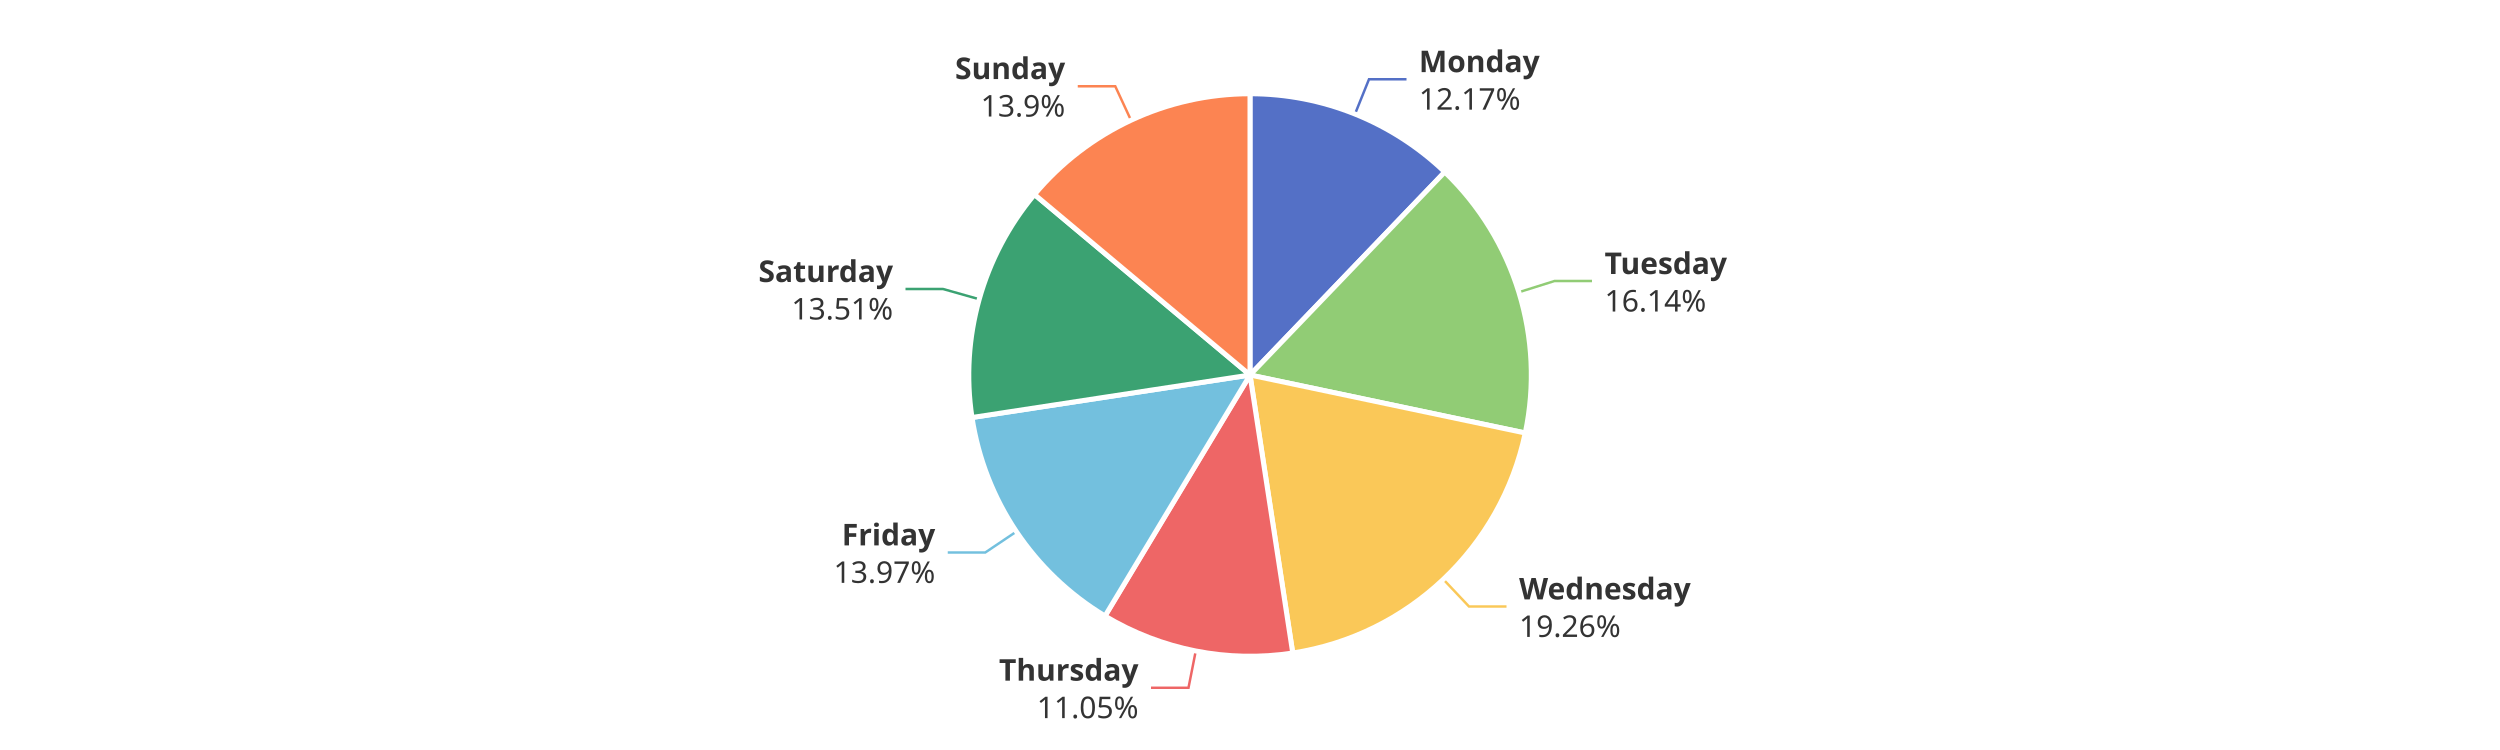
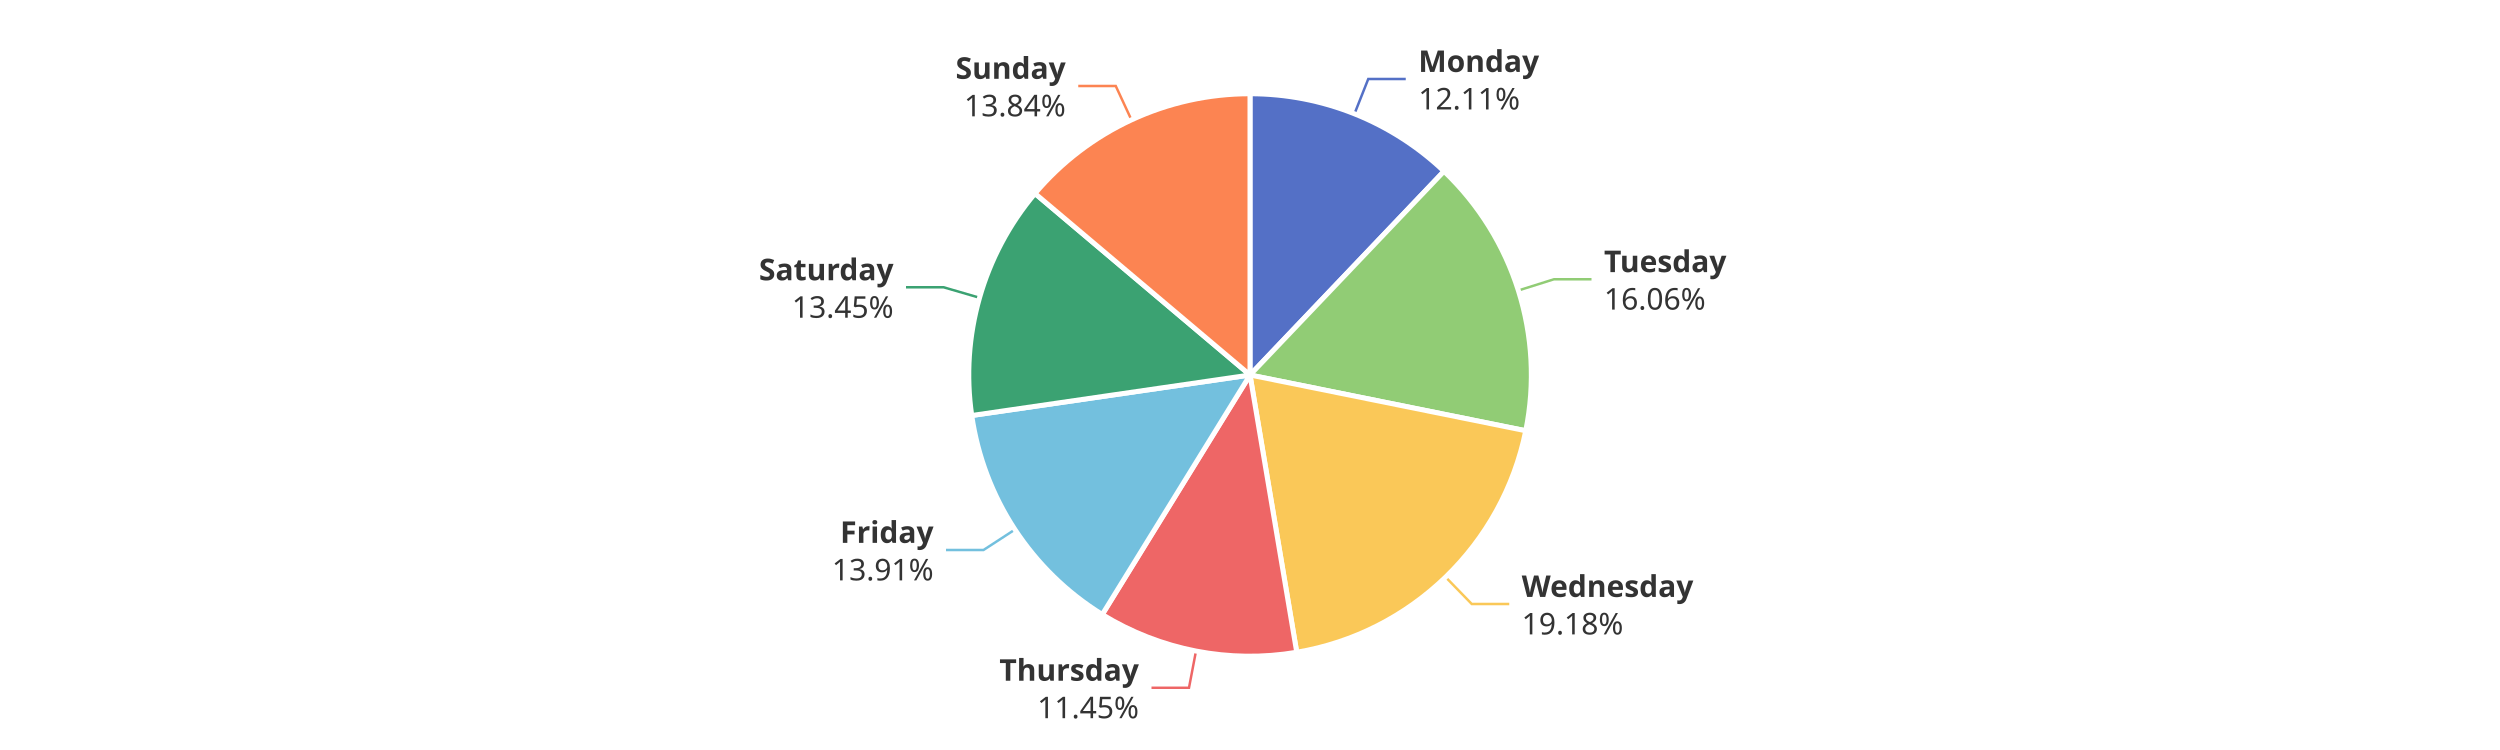
<svg xmlns="http://www.w3.org/2000/svg" width="1000" height="300" version="1.1" baseProfile="full" viewBox="0 0 1000 300">
  <rect width="1000" height="300" x="0" y="0" id="0" fill="#ffffff" />
-   <polyline points="542 45.6 547.6 31.7 562.6 31.7" fill="none" stroke="#5470c6" />
-   <polyline points="607.5 116.9 621.8 112.4 636.8 112.4" fill="none" stroke="#91cc75" />
-   <polyline points="577.3 231.7 587.6 242.6 602.6 242.6" fill="none" stroke="#fac858" />
-   <polyline points="478.3 260.4 475.4 275.1 460.4 275.1" fill="none" stroke="#ee6666" />
-   <polyline points="406.6 212.6 394.1 221 379.1 221" fill="none" stroke="#73c0de" />
-   <polyline points="391.7 119.7 377.2 115.6 362.2 115.6" fill="none" stroke="#3ba272" />
-   <polyline points="452.4 48.1 446.1 34.5 431.1 34.5" fill="none" stroke="#fc8452" />
-   <path d="M500 37.5A112.5 112.5 0 0 1 577.9 68.8L500 150Z" fill="#5470c6" stroke="#fff" stroke-width="2" stroke-linejoin="round" />
-   <path d="M577.9 68.8A112.5 112.5 0 0 1 610.1 173.2L500 150Z" fill="#91cc75" stroke="#fff" stroke-width="2" stroke-linejoin="round" />
-   <path d="M610.1 173.2A112.5 112.5 0 0 1 517.1 261.2L500 150Z" fill="#fac858" stroke="#fff" stroke-width="2" stroke-linejoin="round" />
-   <path d="M517.1 261.2A112.5 112.5 0 0 1 442 246.4L500 150Z" fill="#ee6666" stroke="#fff" stroke-width="2" stroke-linejoin="round" />
-   <path d="M442 246.4A112.5 112.5 0 0 1 388.8 167L500 150Z" fill="#73c0de" stroke="#fff" stroke-width="2" stroke-linejoin="round" />
-   <path d="M388.8 167A112.5 112.5 0 0 1 413.8 77.8L500 150Z" fill="#3ba272" stroke="#fff" stroke-width="2" stroke-linejoin="round" />
-   <path d="M413.8 77.8A112.5 112.5 0 0 1 500 37.5L500 150Z" fill="#fc8452" stroke="#fff" stroke-width="2" stroke-linejoin="round" />
-   <path d="M0 -15l42.8 0l0 30l-42.8 0Z" transform="translate(567.5729 31.7077)" fill="none" />
-   <text dominant-baseline="central" text-anchor="start" style="font-size:12px;font-family:sans-serif;font-weight:bold;" y="-7.5" transform="translate(567.5729 31.7077)" fill="#333" stroke="rgb(255,255,255)" stroke-width="2" paint-order="stroke" stroke-miterlimit="2">Monday</text>
-   <text dominant-baseline="central" text-anchor="start" style="font-size:12px;font-family:sans-serif;" y="7.5" transform="translate(567.5729 31.7077)" fill="#333" stroke="rgb(255,255,255)" stroke-width="2" paint-order="stroke" stroke-miterlimit="2">12.17%</text>
-   <path d="M0 -15l46.2 0l0 30l-46.2 0Z" transform="translate(641.8448 112.4488)" fill="none" />
-   <text dominant-baseline="central" text-anchor="start" style="font-size:12px;font-family:sans-serif;font-weight:bold;" y="-7.5" transform="translate(641.8448 112.4488)" fill="#333" stroke="rgb(255,255,255)" stroke-width="2" paint-order="stroke" stroke-miterlimit="2">Tuesday</text>
-   <text dominant-baseline="central" text-anchor="start" style="font-size:12px;font-family:sans-serif;" y="7.5" transform="translate(641.8448 112.4488)" fill="#333" stroke="rgb(255,255,255)" stroke-width="2" paint-order="stroke" stroke-miterlimit="2">16.14%</text>
-   <path d="M0 -15l63.6 0l0 30l-63.6 0Z" transform="translate(607.6365 242.6072)" fill="none" />
-   <text dominant-baseline="central" text-anchor="start" style="font-size:12px;font-family:sans-serif;font-weight:bold;" y="-7.5" transform="translate(607.6365 242.6072)" fill="#333" stroke="rgb(255,255,255)" stroke-width="2" paint-order="stroke" stroke-miterlimit="2">Wednesday</text>
-   <text dominant-baseline="central" text-anchor="start" style="font-size:12px;font-family:sans-serif;" y="7.5" transform="translate(607.6365 242.6072)" fill="#333" stroke="rgb(255,255,255)" stroke-width="2" paint-order="stroke" stroke-miterlimit="2">19.26%</text>
-   <path d="M-50.2 -15l50.2 0l0 30l-50.2 0Z" transform="translate(455.3986 275.104)" fill="none" />
-   <text dominant-baseline="central" text-anchor="end" style="font-size:12px;font-family:sans-serif;font-weight:bold;" y="-7.5" transform="translate(455.3986 275.104)" fill="#333" stroke="rgb(255,255,255)" stroke-width="2" paint-order="stroke" stroke-miterlimit="2">Thursday</text>
-   <text dominant-baseline="central" text-anchor="end" style="font-size:12px;font-family:sans-serif;" y="7.5" transform="translate(455.3986 275.104)" fill="#333" stroke="rgb(255,255,255)" stroke-width="2" paint-order="stroke" stroke-miterlimit="2">11.05%</text>
-   <path d="M-40.9 -15l40.9 0l0 30l-40.9 0Z" transform="translate(374.0921 220.9913)" fill="none" />
-   <text dominant-baseline="central" text-anchor="end" style="font-size:12px;font-family:sans-serif;font-weight:bold;" y="-7.5" transform="translate(374.0921 220.9913)" fill="#333" stroke="rgb(255,255,255)" stroke-width="2" paint-order="stroke" stroke-miterlimit="2">Friday</text>
-   <text dominant-baseline="central" text-anchor="end" style="font-size:12px;font-family:sans-serif;" y="7.5" transform="translate(374.0921 220.9913)" fill="#333" stroke="rgb(255,255,255)" stroke-width="2" paint-order="stroke" stroke-miterlimit="2">13.97%</text>
-   <path d="M-48.2 -15l48.2 0l0 30l-48.2 0Z" transform="translate(357.2175 115.6386)" fill="none" />
-   <text dominant-baseline="central" text-anchor="end" style="font-size:12px;font-family:sans-serif;font-weight:bold;" y="-7.5" transform="translate(357.2175 115.6386)" fill="#333" stroke="rgb(255,255,255)" stroke-width="2" paint-order="stroke" stroke-miterlimit="2">Saturday</text>
-   <text dominant-baseline="central" text-anchor="end" style="font-size:12px;font-family:sans-serif;" y="7.5" transform="translate(357.2175 115.6386)" fill="#333" stroke="rgb(255,255,255)" stroke-width="2" paint-order="stroke" stroke-miterlimit="2">13.51%</text>
-   <path d="M-40.9 -15l40.9 0l0 30l-40.9 0Z" transform="translate(426.0708 34.4669)" fill="none" />
-   <text dominant-baseline="central" text-anchor="end" style="font-size:12px;font-family:sans-serif;font-weight:bold;" y="-7.5" transform="translate(426.0708 34.4669)" fill="#333" stroke="rgb(255,255,255)" stroke-width="2" paint-order="stroke" stroke-miterlimit="2">Sunday</text>
-   <text dominant-baseline="central" text-anchor="end" style="font-size:12px;font-family:sans-serif;" y="7.5" transform="translate(426.0708 34.4669)" fill="#333" stroke="rgb(255,255,255)" stroke-width="2" paint-order="stroke" stroke-miterlimit="2">13.9%</text>
+   <polyline points="541.8 45.5 547.3 31.6 562.3 31.6" fill="none" stroke="#5470c6" />
+   <polyline points="607.3 116.2 621.6 111.7 636.6 111.7" fill="none" stroke="#91cc75" />
+   <polyline points="578.2 230.8 588.7 241.6 603.7 241.6" fill="none" stroke="#fac858" />
+   <polyline points="478.4 260.4 475.6 275.1 460.6 275.1" fill="none" stroke="#ee6666" />
+   <polyline points="406 211.8 393.4 220 378.4 220" fill="none" stroke="#73c0de" />
+   <polyline points="391.8 119.1 377.4 114.9 362.4 114.9" fill="none" stroke="#3ba272" />
+   <polyline points="452.6 48 446.3 34.4 431.3 34.4" fill="none" stroke="#fc8452" />
+   <path d="M500 37.5A112.5 112.5 0 0 1 577.6 68.5L500 150Z" fill="#5470c6" stroke="#fff" stroke-width="2" stroke-linejoin="round" />
+   <path d="M577.6 68.5A112.5 112.5 0 0 1 610.3 172.3L500 150Z" fill="#91cc75" stroke="#fff" stroke-width="2" stroke-linejoin="round" />
+   <path d="M610.3 172.3A112.5 112.5 0 0 1 518.7 260.9L500 150Z" fill="#fac858" stroke="#fff" stroke-width="2" stroke-linejoin="round" />
+   <path d="M518.7 260.9A112.5 112.5 0 0 1 440.9 245.8L500 150Z" fill="#ee6666" stroke="#fff" stroke-width="2" stroke-linejoin="round" />
+   <path d="M440.9 245.8A112.5 112.5 0 0 1 388.7 166.2L500 150Z" fill="#73c0de" stroke="#fff" stroke-width="2" stroke-linejoin="round" />
+   <path d="M388.7 166.2A112.5 112.5 0 0 1 414 77.4L500 150Z" fill="#3ba272" stroke="#fff" stroke-width="2" stroke-linejoin="round" />
+   <path d="M414 77.4A112.5 112.5 0 0 1 500 37.5L500 150Z" fill="#fc8452" stroke="#fff" stroke-width="2" stroke-linejoin="round" />
+   <path d="M0 -15l42.8 0l0 30l-42.8 0Z" transform="translate(567.3498 31.6182)" fill="none" />
+   <text dominant-baseline="central" text-anchor="start" style="font-size:12px;font-family:sans-serif;font-weight:bold;" y="-7.5" transform="translate(567.3498 31.6182)" fill="#333" stroke="rgb(255,255,255)" stroke-width="2" paint-order="stroke" stroke-miterlimit="2">Monday</text>
+   <text dominant-baseline="central" text-anchor="start" style="font-size:12px;font-family:sans-serif;" y="7.5" transform="translate(567.3498 31.6182)" fill="#333" stroke="rgb(255,255,255)" stroke-width="2" paint-order="stroke" stroke-miterlimit="2">12.11%</text>
+   <path d="M0 -15l46.2 0l0 30l-46.2 0Z" transform="translate(641.6064 111.6839)" fill="none" />
+   <text dominant-baseline="central" text-anchor="start" style="font-size:12px;font-family:sans-serif;font-weight:bold;" y="-7.5" transform="translate(641.6064 111.6839)" fill="#333" stroke="rgb(255,255,255)" stroke-width="2" paint-order="stroke" stroke-miterlimit="2">Tuesday</text>
+   <text dominant-baseline="central" text-anchor="start" style="font-size:12px;font-family:sans-serif;" y="7.5" transform="translate(641.6064 111.6839)" fill="#333" stroke="rgb(255,255,255)" stroke-width="2" paint-order="stroke" stroke-miterlimit="2">16.06%</text>
+   <path d="M0 -15l63.6 0l0 30l-63.6 0Z" transform="translate(608.6784 241.61)" fill="none" />
+   <text dominant-baseline="central" text-anchor="start" style="font-size:12px;font-family:sans-serif;font-weight:bold;" y="-7.5" transform="translate(608.6784 241.61)" fill="#333" stroke="rgb(255,255,255)" stroke-width="2" paint-order="stroke" stroke-miterlimit="2">Wednesday</text>
+   <text dominant-baseline="central" text-anchor="start" style="font-size:12px;font-family:sans-serif;" y="7.5" transform="translate(608.6784 241.61)" fill="#333" stroke="rgb(255,255,255)" stroke-width="2" paint-order="stroke" stroke-miterlimit="2">19.18%</text>
+   <path d="M-50.2 -15l50.2 0l0 30l-50.2 0Z" transform="translate(455.5559 275.1349)" fill="none" />
+   <text dominant-baseline="central" text-anchor="end" style="font-size:12px;font-family:sans-serif;font-weight:bold;" y="-7.5" transform="translate(455.5559 275.1349)" fill="#333" stroke="rgb(255,255,255)" stroke-width="2" paint-order="stroke" stroke-miterlimit="2">Thursday</text>
+   <text dominant-baseline="central" text-anchor="end" style="font-size:12px;font-family:sans-serif;" y="7.5" transform="translate(455.5559 275.1349)" fill="#333" stroke="rgb(255,255,255)" stroke-width="2" paint-order="stroke" stroke-miterlimit="2">11.45%</text>
+   <path d="M-40.9 -15l40.9 0l0 30l-40.9 0Z" transform="translate(373.4276 219.9899)" fill="none" />
+   <text dominant-baseline="central" text-anchor="end" style="font-size:12px;font-family:sans-serif;font-weight:bold;" y="-7.5" transform="translate(373.4276 219.9899)" fill="#333" stroke="rgb(255,255,255)" stroke-width="2" paint-order="stroke" stroke-miterlimit="2">Friday</text>
+   <text dominant-baseline="central" text-anchor="end" style="font-size:12px;font-family:sans-serif;" y="7.5" transform="translate(373.4276 219.9899)" fill="#333" stroke="rgb(255,255,255)" stroke-width="2" paint-order="stroke" stroke-miterlimit="2">13.91%</text>
+   <path d="M-48.2 -15l48.2 0l0 30l-48.2 0Z" transform="translate(357.4138 114.9448)" fill="none" />
+   <text dominant-baseline="central" text-anchor="end" style="font-size:12px;font-family:sans-serif;font-weight:bold;" y="-7.5" transform="translate(357.4138 114.9448)" fill="#333" stroke="rgb(255,255,255)" stroke-width="2" paint-order="stroke" stroke-miterlimit="2">Saturday</text>
+   <text dominant-baseline="central" text-anchor="end" style="font-size:12px;font-family:sans-serif;" y="7.5" transform="translate(357.4138 114.9448)" fill="#333" stroke="rgb(255,255,255)" stroke-width="2" paint-order="stroke" stroke-miterlimit="2">13.45%</text>
+   <path d="M-40.9 -15l40.9 0l0 30l-40.9 0Z" transform="translate(426.2887 34.3655)" fill="none" />
+   <text dominant-baseline="central" text-anchor="end" style="font-size:12px;font-family:sans-serif;font-weight:bold;" y="-7.5" transform="translate(426.2887 34.3655)" fill="#333" stroke="rgb(255,255,255)" stroke-width="2" paint-order="stroke" stroke-miterlimit="2">Sunday</text>
+   <text dominant-baseline="central" text-anchor="end" style="font-size:12px;font-family:sans-serif;" y="7.5" transform="translate(426.2887 34.3655)" fill="#333" stroke="rgb(255,255,255)" stroke-width="2" paint-order="stroke" stroke-miterlimit="2">13.84%</text>
</svg>
